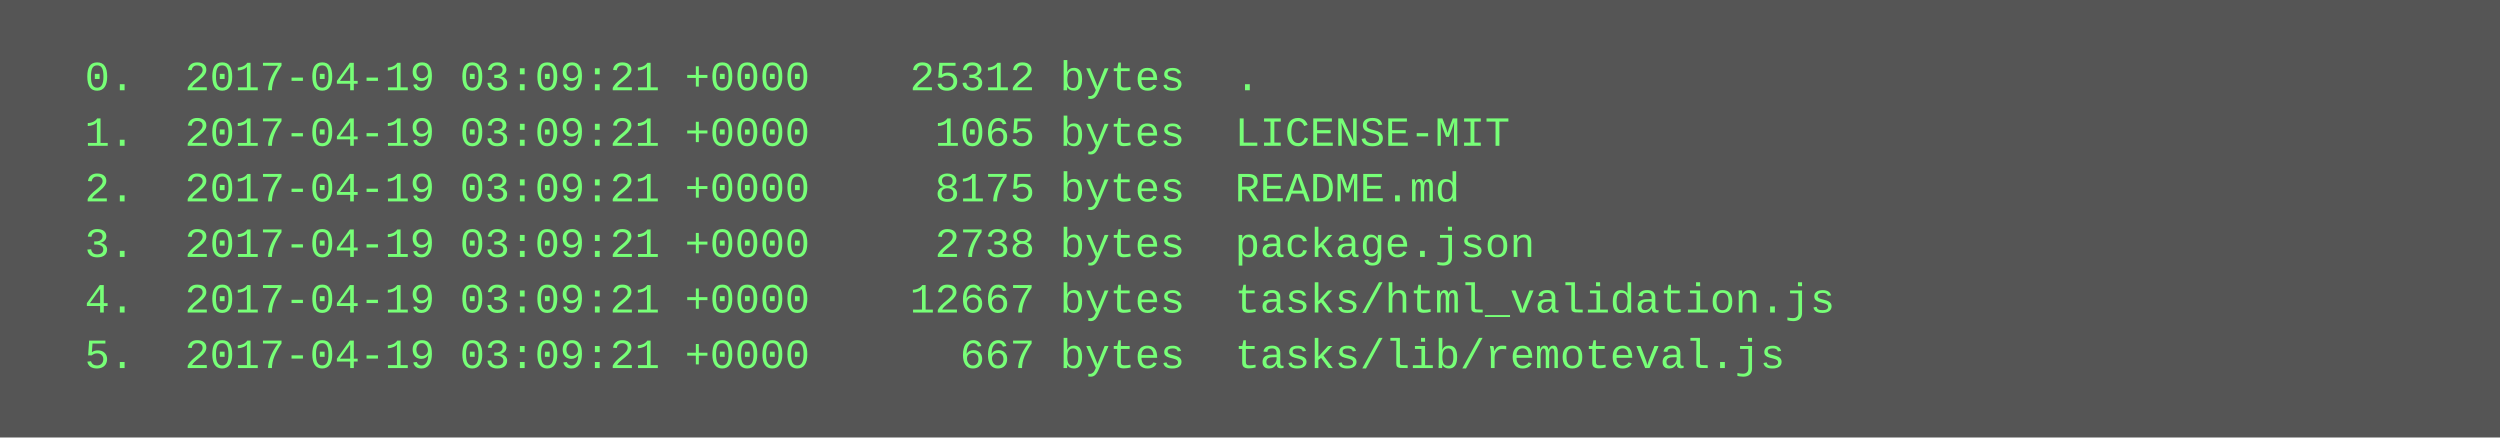
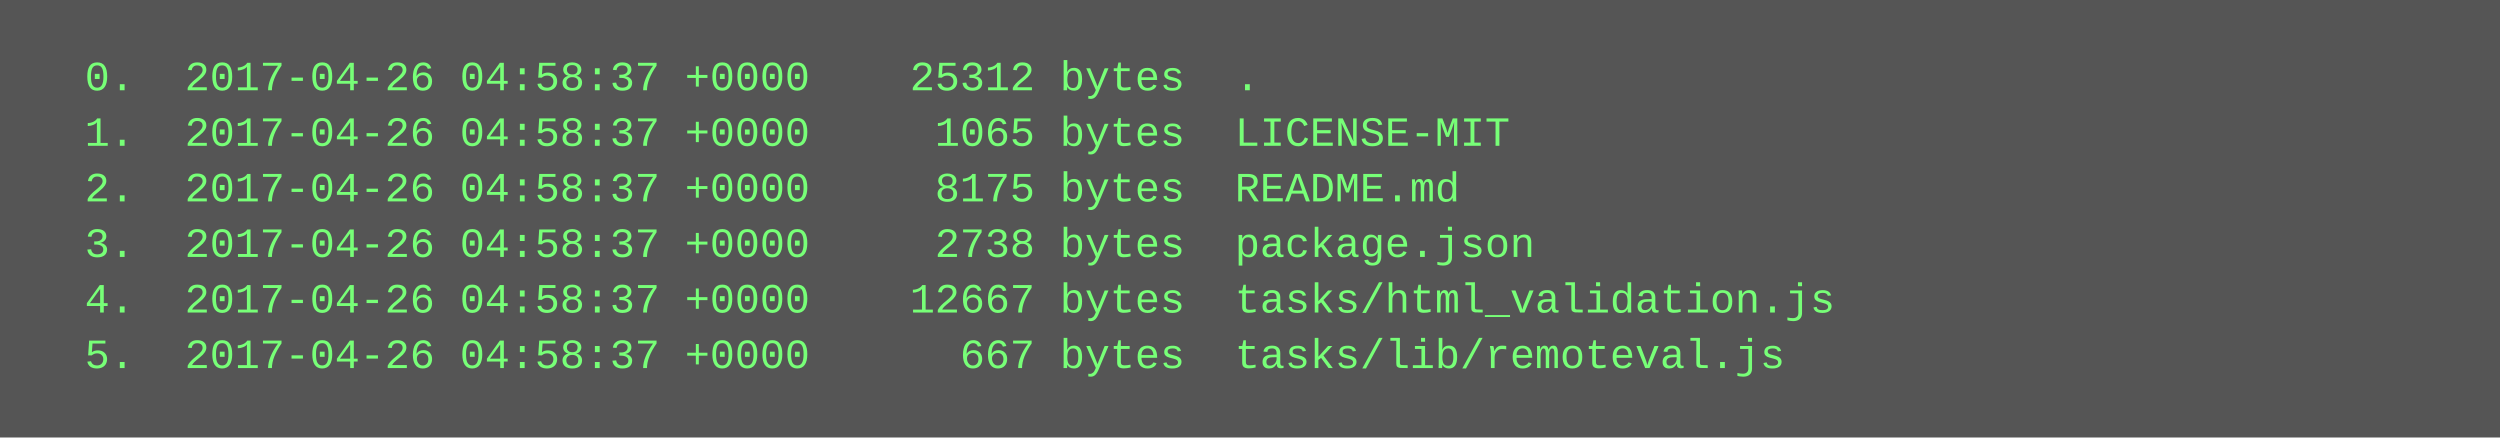
<svg xmlns="http://www.w3.org/2000/svg" height="126" width="720">
  <rect height="126" fill="#555" width="720" />
  <text fill="#7f7" font-family="Courier New" font-size="12" xml:space="preserve">
-     <tspan x="10" y="26">  0.  2017-04-19 03:09:21 +0000    25312 bytes  .</tspan>
-     <tspan x="10" y="42">  1.  2017-04-19 03:09:21 +0000     1065 bytes  LICENSE-MIT</tspan>
-     <tspan x="10" y="58">  2.  2017-04-19 03:09:21 +0000     8175 bytes  README.md</tspan>
-     <tspan x="10" y="74">  3.  2017-04-19 03:09:21 +0000     2738 bytes  package.json</tspan>
-     <tspan x="10" y="90">  4.  2017-04-19 03:09:21 +0000    12667 bytes  tasks/html_validation.js</tspan>
-     <tspan x="10" y="106">  5.  2017-04-19 03:09:21 +0000      667 bytes  tasks/lib/remoteval.js</tspan>
+     <tspan x="10" y="26">  0.  2017-04-26 04:58:37 +0000    25312 bytes  .</tspan>
+     <tspan x="10" y="42">  1.  2017-04-26 04:58:37 +0000     1065 bytes  LICENSE-MIT</tspan>
+     <tspan x="10" y="58">  2.  2017-04-26 04:58:37 +0000     8175 bytes  README.md</tspan>
+     <tspan x="10" y="74">  3.  2017-04-26 04:58:37 +0000     2738 bytes  package.json</tspan>
+     <tspan x="10" y="90">  4.  2017-04-26 04:58:37 +0000    12667 bytes  tasks/html_validation.js</tspan>
+     <tspan x="10" y="106">  5.  2017-04-26 04:58:37 +0000      667 bytes  tasks/lib/remoteval.js</tspan>
  </text>
</svg>
